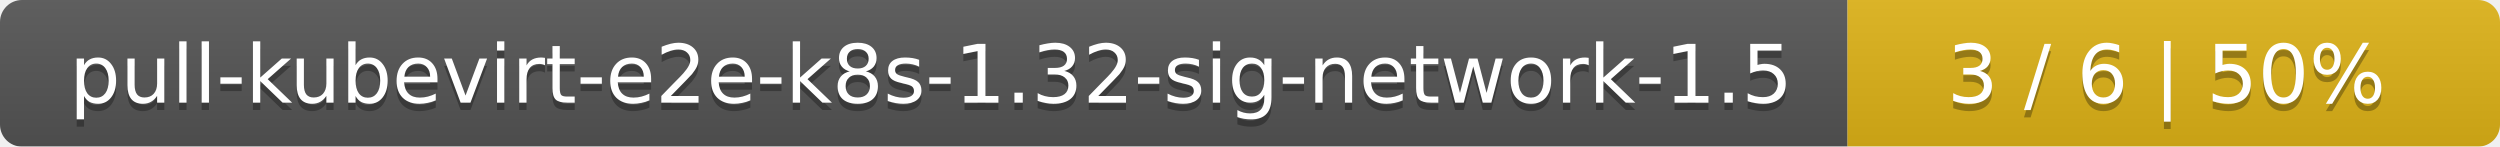
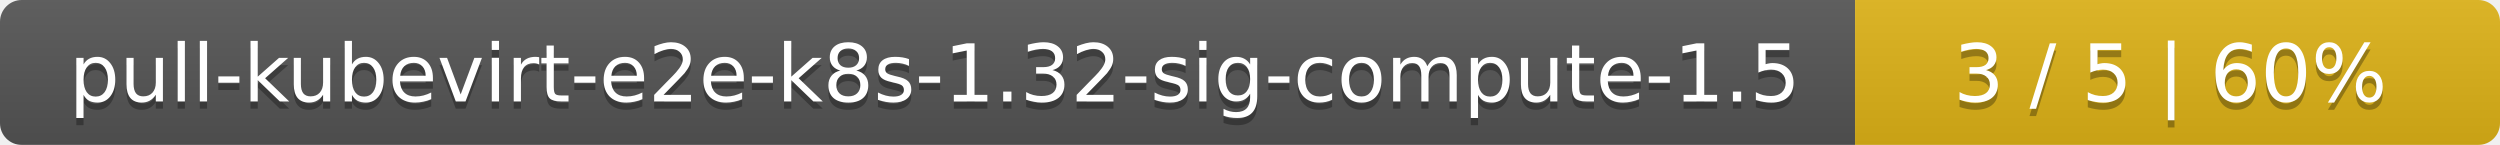
- <svg xmlns="http://www.w3.org/2000/svg" width="341" height="20">
+ <svg xmlns="http://www.w3.org/2000/svg" width="345" height="20">
  <linearGradient id="smooth" x2="0" y2="100%">
    <stop offset="0" stop-color="#bbb" stop-opacity=".1" />
    <stop offset="1" stop-opacity=".1" />
  </linearGradient>
  <mask id="round">
-     <rect width="341" height="20" rx="3" fill="#fff" />
+     <rect width="345" height="20" rx="3" fill="#fff" />
  </mask>
  <g mask="url(#round)">
-     <rect width="252" height="20" fill="#555" />
-     <rect x="252" width="89" height="20" fill="#dfb317" />
-     <rect width="341" height="20" fill="url(#smooth)" />
+     <rect width="256" height="20" fill="#555" />
+     <rect x="256" width="89" height="20" fill="#dfb317" />
+     <rect width="345" height="20" fill="url(#smooth)" />
  </g>
  <g fill="#fff" text-anchor="middle" font-family="DejaVu Sans,Verdana,Geneva,sans-serif" font-size="11">
-     <text x="127" y="15" fill="#010101" fill-opacity=".3">pull-kubevirt-e2e-k8s-1.32-sig-network-1.5</text>
-     <text x="127" y="14">pull-kubevirt-e2e-k8s-1.32-sig-network-1.5</text>
-     <text x="295.5" y="15" fill="#010101" fill-opacity=".3">3 / 6    |    50%</text>
-     <text x="295.5" y="14">3 / 6    |    50%</text>
+     <text x="129" y="15" fill="#010101" fill-opacity=".3">pull-kubevirt-e2e-k8s-1.32-sig-compute-1.5</text>
+     <text x="129" y="14">pull-kubevirt-e2e-k8s-1.32-sig-compute-1.5</text>
+     <text x="299.5" y="15" fill="#010101" fill-opacity=".3">3 / 5    |    60%</text>
+     <text x="299.5" y="14">3 / 5    |    60%</text>
  </g>
</svg>
